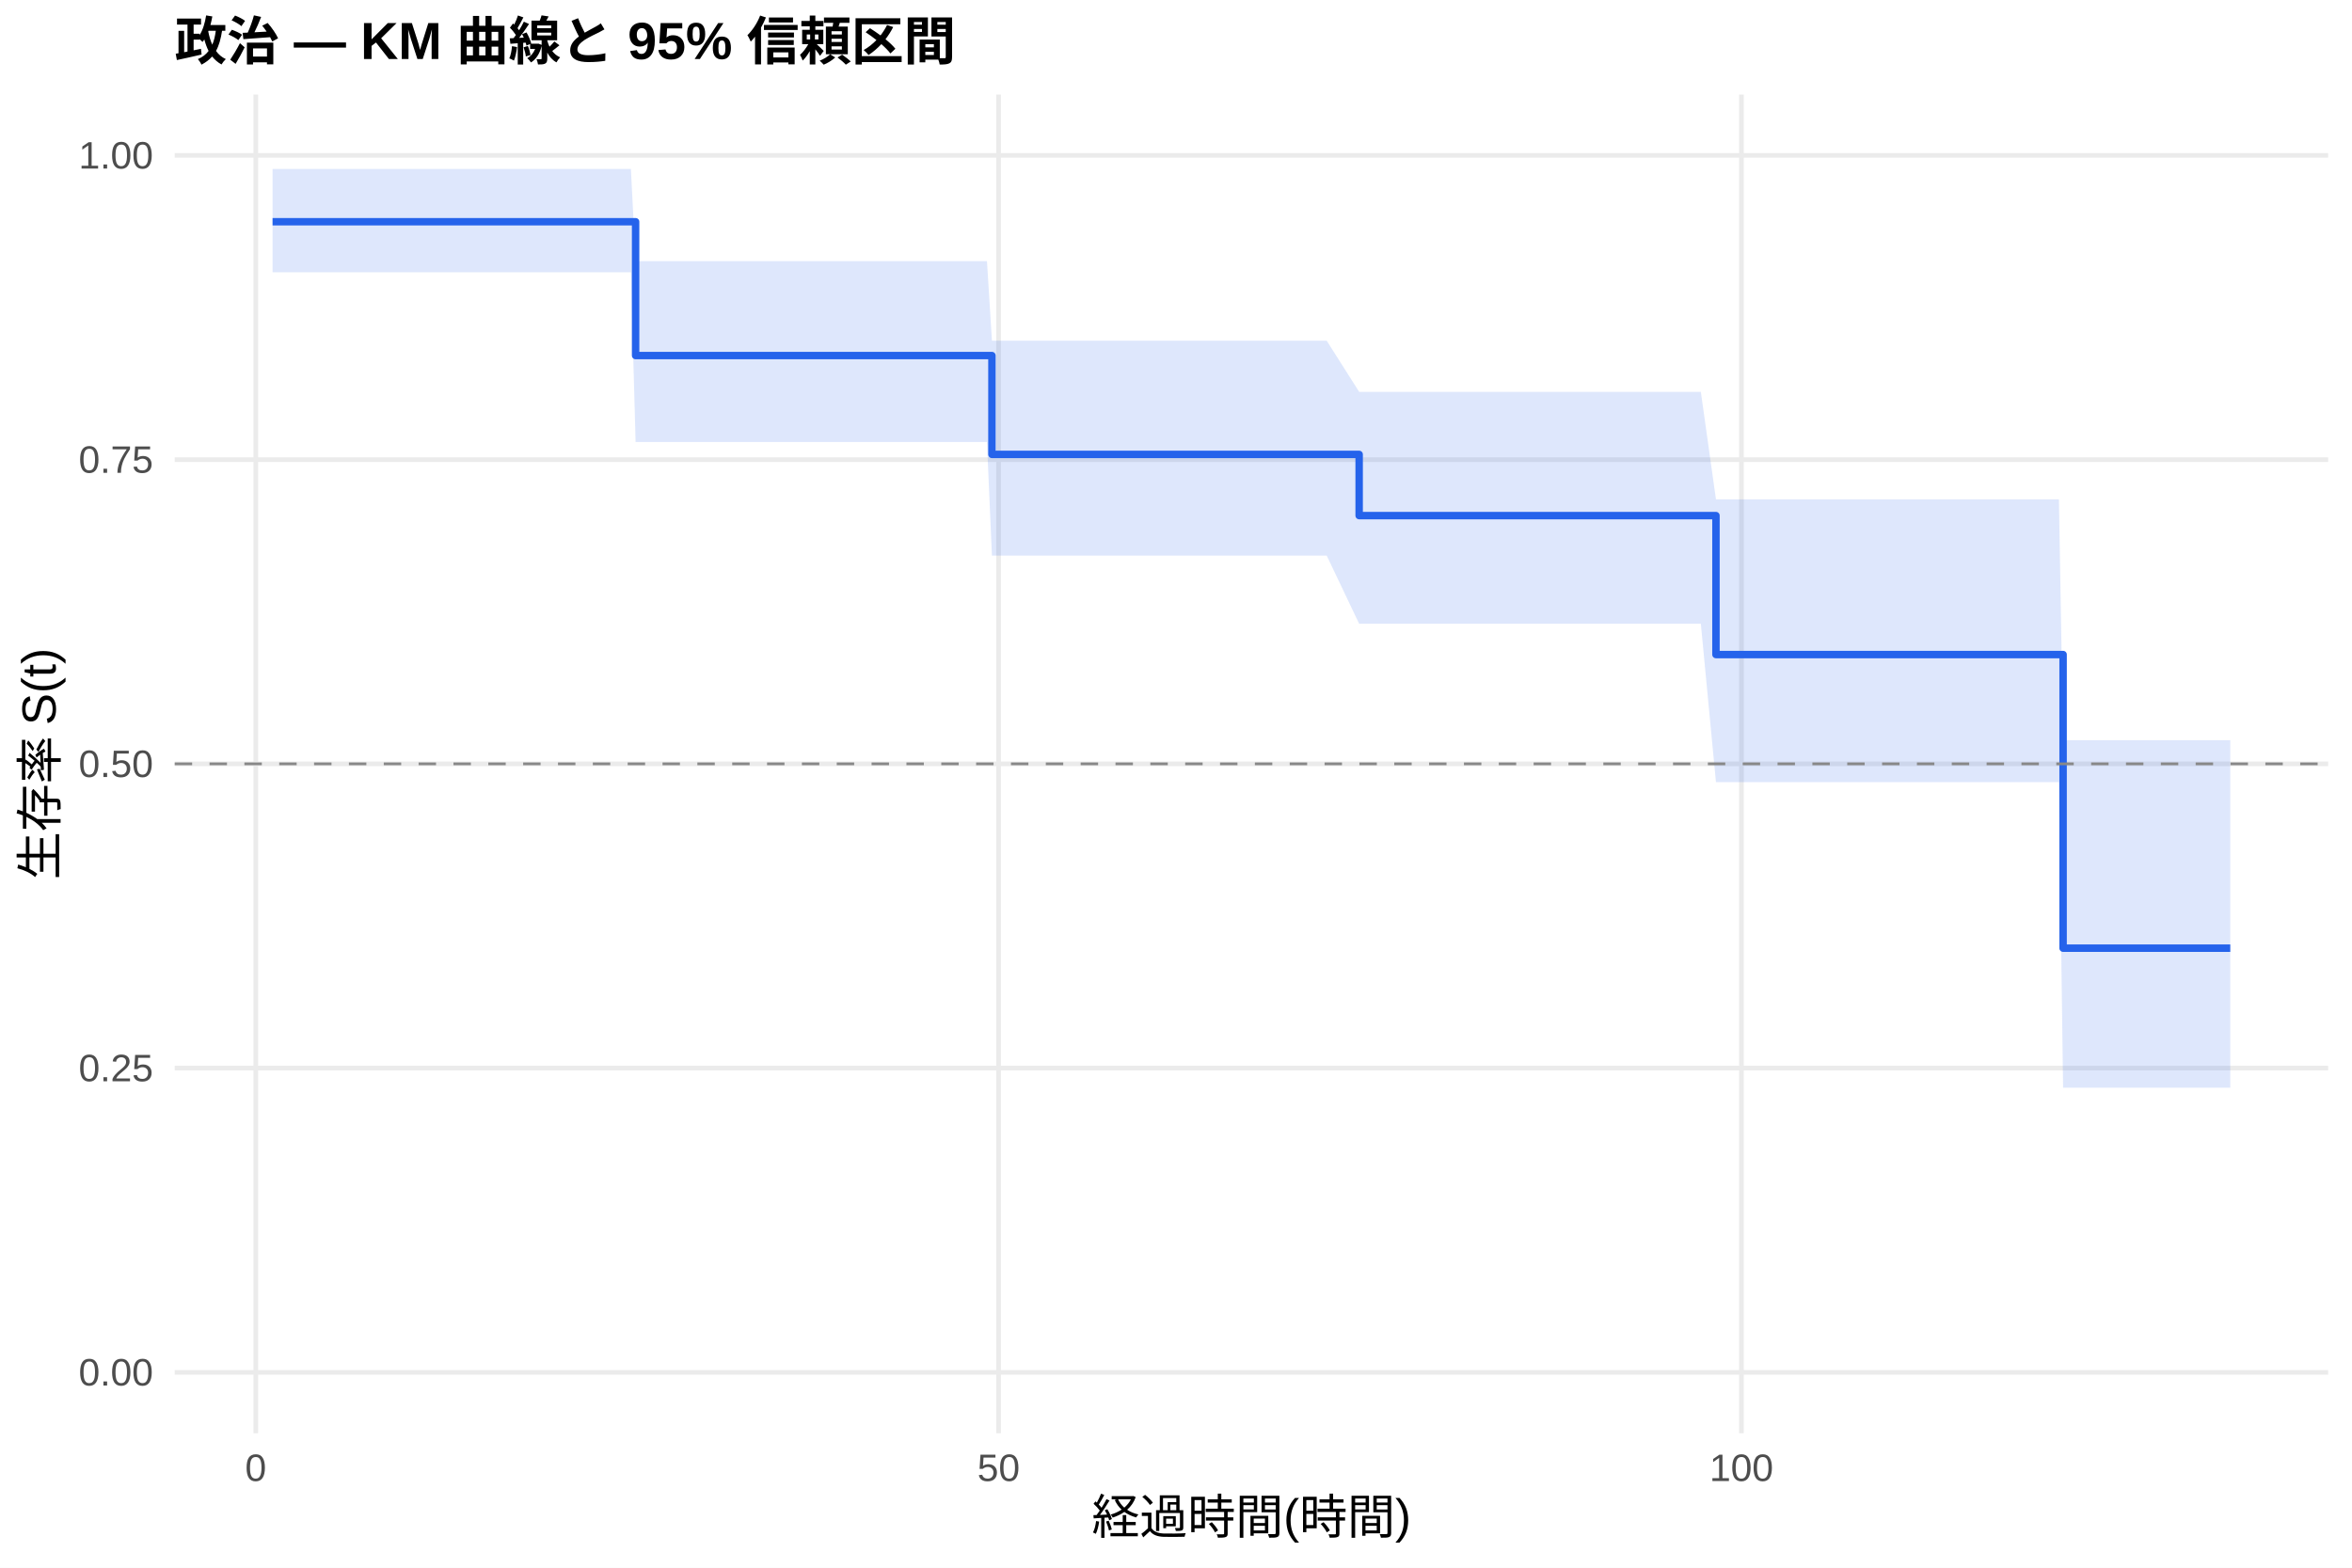
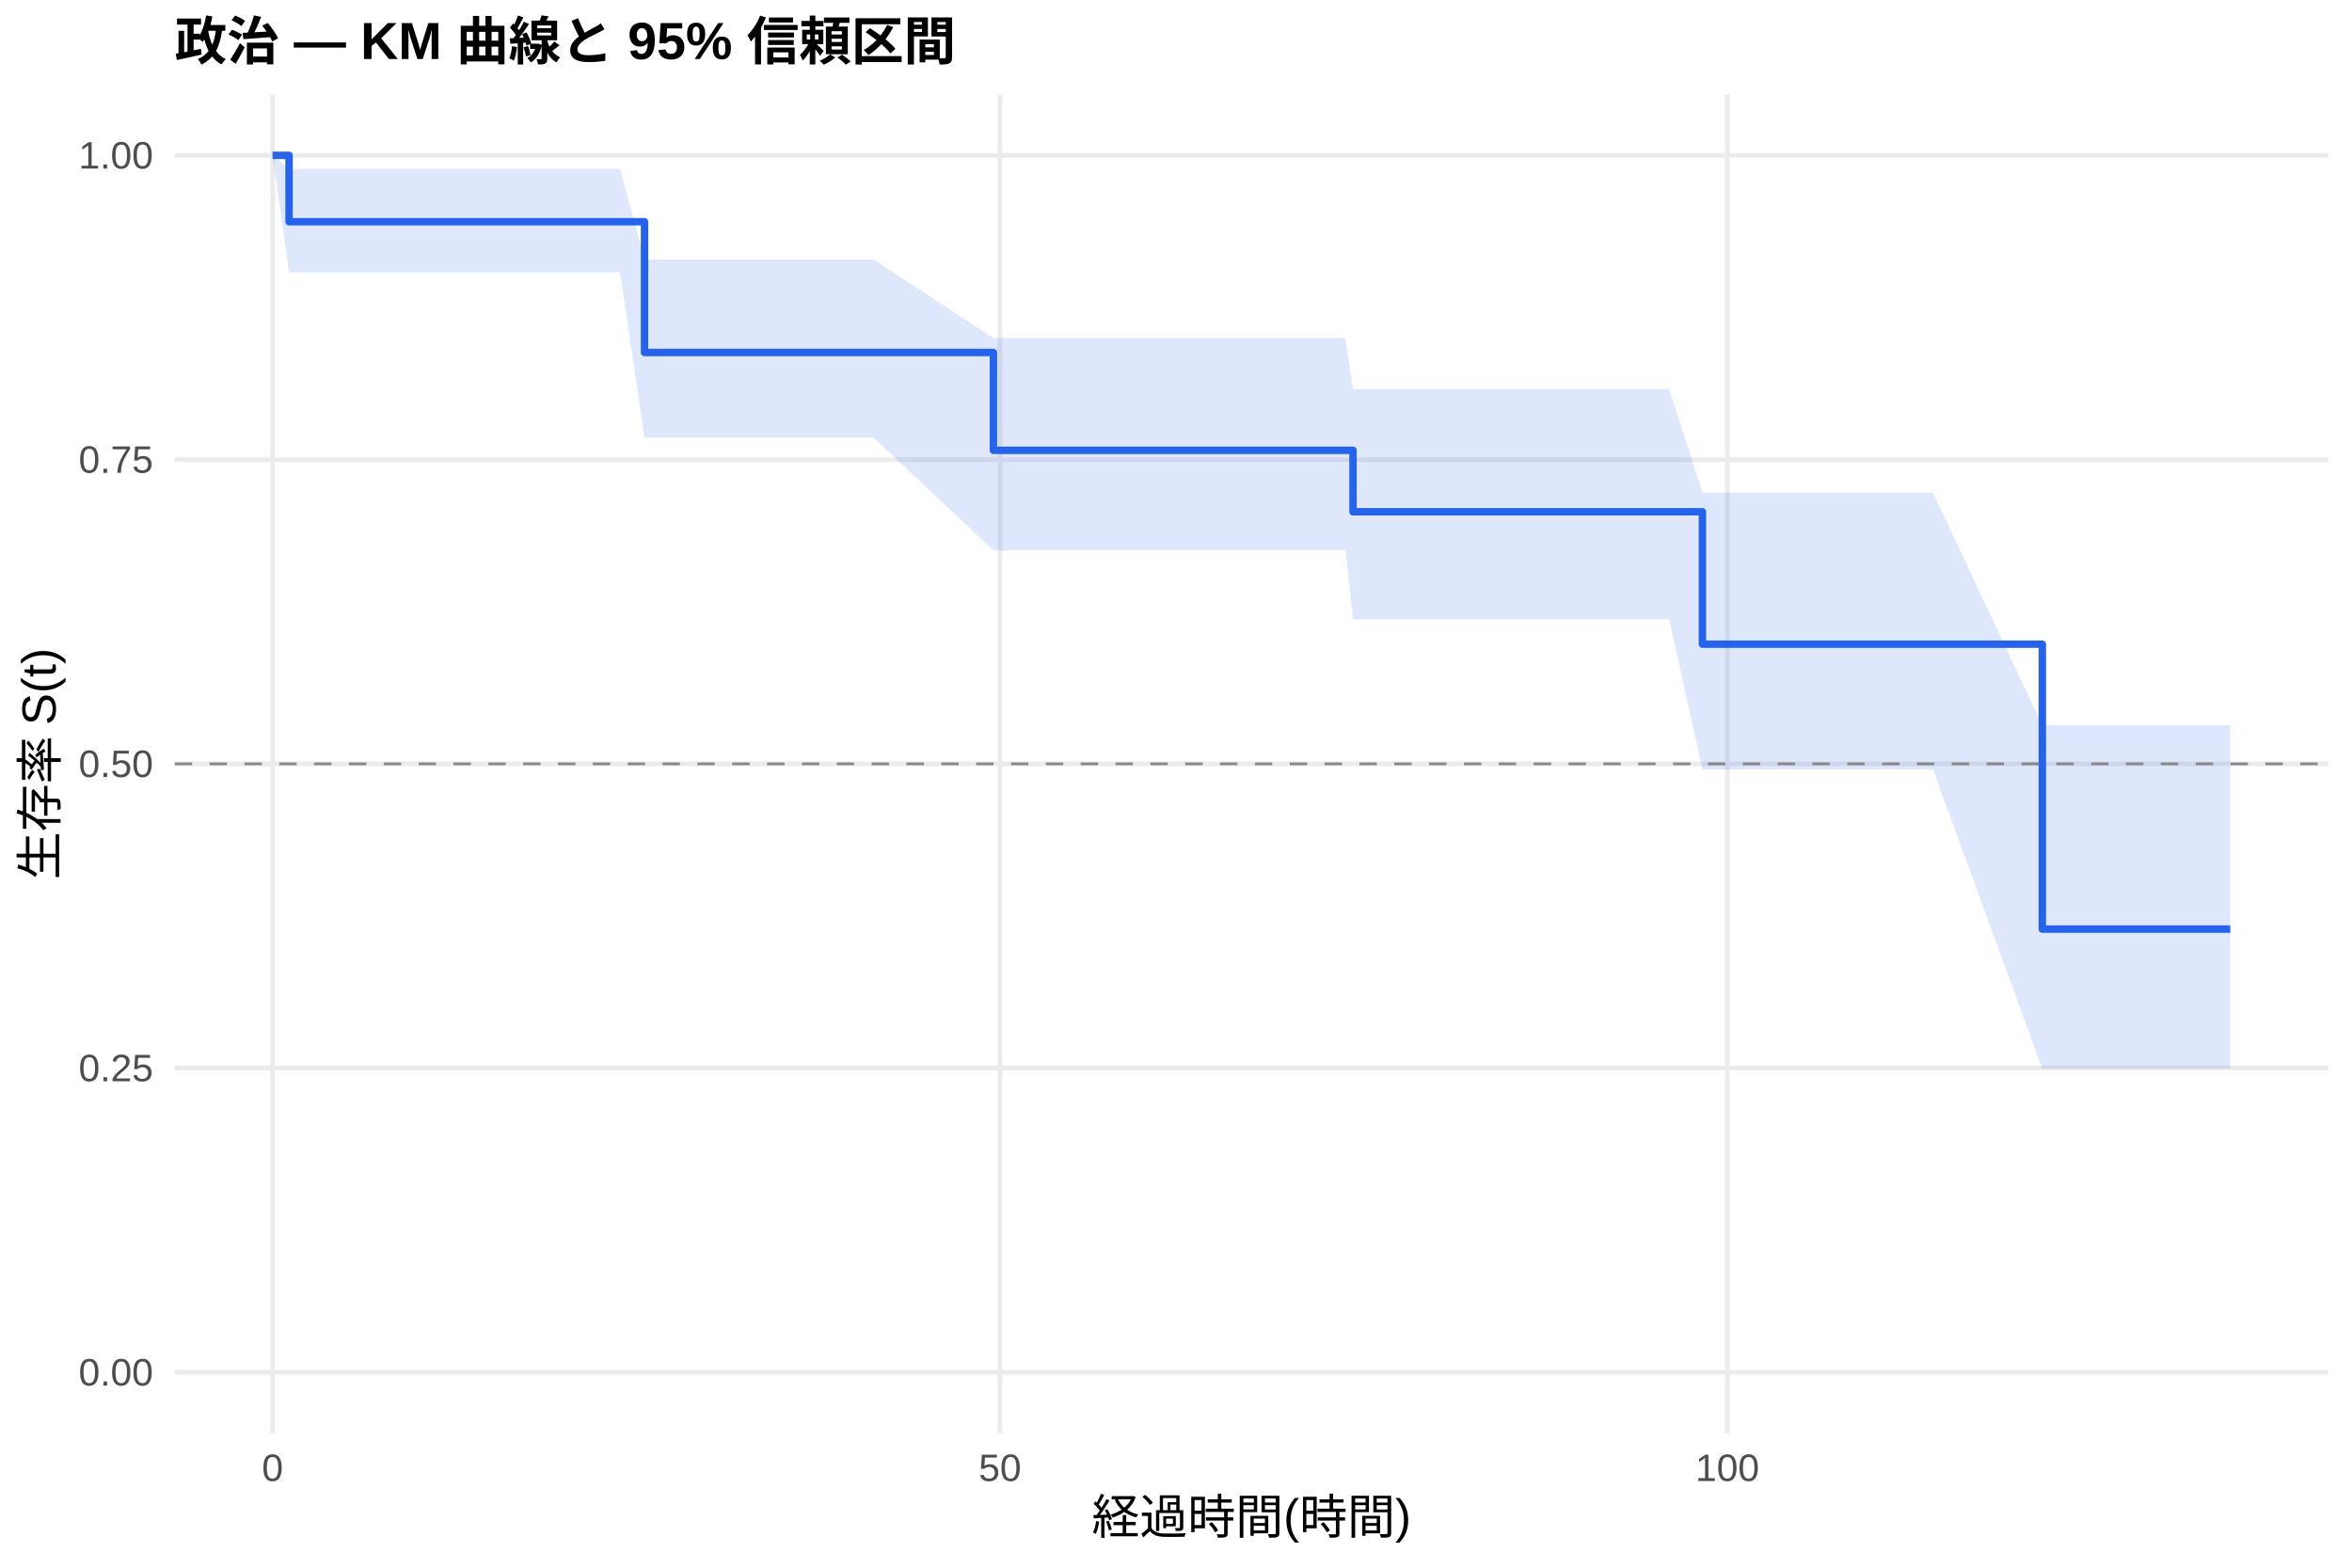
<svg xmlns="http://www.w3.org/2000/svg" width="540.00pt" height="360.00pt" viewBox="0 0 540.00 360.00">
  <g class="svglite">
    <defs>
      <style type="text/css">
    .svglite line, .svglite polyline, .svglite polygon, .svglite path, .svglite rect, .svglite circle {
      fill: none;
      stroke: #000000;
      stroke-linecap: round;
      stroke-linejoin: round;
      stroke-miterlimit: 10.00;
    }
    .svglite text {
      white-space: pre;
    }
    .svglite g.glyphgroup path {
      fill: inherit;
      stroke: none;
    }
  </style>
    </defs>
    <rect width="100%" height="100%" style="stroke: none; fill: #FFFFFF;" />
    <defs>
      <clipPath id="cpMC4wMHw1NDAuMDB8MC4wMHwzNjAuMDA=">
        <rect x="0.00" y="0.00" width="540.00" height="360.00" />
      </clipPath>
    </defs>
    <g clip-path="url(#cpMC4wMHw1NDAuMDB8MC4wMHwzNjAuMDA=)">
      <rect x="0" y="0.00" width="540.00" height="360.00" style="stroke-width: 1.07; stroke: none; fill: #FFFFFF;" />
    </g>
    <defs>
      <clipPath id="cpNDAuMTF8NTM0LjUyfDIxLjcxfDMyOS4xMg==">
        <rect x="40.11" y="21.71" width="494.41" height="307.41" />
      </clipPath>
    </defs>
    <g clip-path="url(#cpNDAuMTF8NTM0LjUyfDIxLjcxfDMyOS4xMg==)">
      <polyline points="40.11,315.14 534.52,315.14 " style="stroke-width: 1.07; stroke: #EBEBEB; stroke-linecap: butt;" />
      <polyline points="40.11,245.28 534.52,245.28 " style="stroke-width: 1.07; stroke: #EBEBEB; stroke-linecap: butt;" />
      <polyline points="40.11,175.41 534.52,175.41 " style="stroke-width: 1.07; stroke: #EBEBEB; stroke-linecap: butt;" />
      <polyline points="40.11,105.55 534.52,105.55 " style="stroke-width: 1.07; stroke: #EBEBEB; stroke-linecap: butt;" />
      <polyline points="40.11,35.68 534.52,35.68 " style="stroke-width: 1.07; stroke: #EBEBEB; stroke-linecap: butt;" />
-       <polyline points="58.72,329.12 58.72,21.71 " style="stroke-width: 1.07; stroke: #EBEBEB; stroke-linecap: butt;" />
-       <polyline points="229.27,329.12 229.27,21.71 " style="stroke-width: 1.07; stroke: #EBEBEB; stroke-linecap: butt;" />
-       <polyline points="399.82,329.12 399.82,21.71 " style="stroke-width: 1.07; stroke: #EBEBEB; stroke-linecap: butt;" />
-       <polygon points="62.58,38.80 63.38,38.80 71.11,38.80 74.12,38.80 106.53,38.80 111.65,38.80 117.33,38.80 120.63,38.80 126.60,38.80 131.54,38.80 134.50,38.80 140.36,38.80 144.85,38.80 145.93,59.96 153.03,59.96 163.04,59.96 193.97,59.96 226.60,59.96 227.74,78.24 250.82,78.24 278.96,78.24 295.90,78.24 301.87,78.24 304.60,78.24 312.05,89.98 326.71,89.98 349.45,89.98 352.24,89.98 357.36,89.98 360.54,89.98 370.03,89.98 372.93,89.98 377.42,89.98 380.49,89.98 390.50,89.98 393.97,114.67 401.59,114.67 414.32,114.67 425.07,114.67 434.10,114.67 439.16,114.67 442.35,114.67 472.71,114.67 473.67,169.98 503.46,169.98 512.05,169.98 512.05,249.78 503.46,249.78 473.67,249.78 472.71,179.61 442.35,179.61 439.16,179.61 434.10,179.61 425.07,179.61 414.32,179.61 401.59,179.61 393.97,179.61 390.50,143.24 380.49,143.24 377.42,143.24 372.93,143.24 370.03,143.24 360.54,143.24 357.36,143.24 352.24,143.24 349.45,143.24 326.71,143.24 312.05,143.24 304.60,127.58 301.87,127.58 295.90,127.58 278.96,127.58 250.82,127.58 227.74,127.58 226.60,101.50 193.97,101.50 163.04,101.50 153.03,101.50 145.93,101.50 144.85,62.52 140.36,62.52 134.50,62.52 131.54,62.52 126.60,62.52 120.63,62.52 117.33,62.52 111.65,62.52 106.53,62.52 74.12,62.52 71.11,62.52 63.38,62.52 62.58,62.52 " style="stroke-width: 0.00; stroke: none; stroke-linecap: butt; fill: #2563EB; fill-opacity: 0.15;" />
-       <polyline points="62.58,38.80 63.38,38.80 71.11,38.80 74.12,38.80 106.53,38.80 111.65,38.80 117.33,38.80 120.63,38.80 126.60,38.80 131.54,38.80 134.50,38.80 140.36,38.80 144.85,38.80 145.93,59.96 153.03,59.96 163.04,59.96 193.97,59.96 226.60,59.96 227.74,78.24 250.82,78.24 278.96,78.24 295.90,78.24 301.87,78.24 304.60,78.24 312.05,89.98 326.71,89.98 349.45,89.98 352.24,89.98 357.36,89.98 360.54,89.98 370.03,89.98 372.93,89.98 377.42,89.98 380.49,89.98 390.50,89.98 393.97,114.67 401.59,114.67 414.32,114.67 425.07,114.67 434.10,114.67 439.16,114.67 442.35,114.67 472.71,114.67 473.67,169.98 503.46,169.98 512.05,169.98 " style="stroke-width: 1.07; stroke: none; stroke-linecap: butt;" />
-       <polyline points="512.05,249.78 503.46,249.78 473.67,249.78 472.71,179.61 442.35,179.61 439.16,179.61 434.10,179.61 425.07,179.61 414.32,179.61 401.59,179.61 393.97,179.61 390.50,143.24 380.49,143.24 377.42,143.24 372.93,143.24 370.03,143.24 360.54,143.24 357.36,143.24 352.24,143.24 349.45,143.24 326.71,143.24 312.05,143.24 304.60,127.58 301.87,127.58 295.90,127.58 278.96,127.58 250.82,127.58 227.74,127.58 226.60,101.50 193.97,101.50 163.04,101.50 153.03,101.50 145.93,101.50 144.85,62.52 140.36,62.52 134.50,62.52 131.54,62.52 126.60,62.52 120.63,62.52 117.33,62.52 111.65,62.52 106.53,62.52 74.12,62.52 71.11,62.52 63.38,62.52 62.58,62.52 " style="stroke-width: 1.07; stroke: none; stroke-linecap: butt;" />
-       <polyline points="62.58,50.92 63.38,50.92 63.38,50.92 71.11,50.92 71.11,50.92 74.12,50.92 74.12,50.92 106.53,50.92 106.53,50.92 111.65,50.92 111.65,50.92 117.33,50.92 117.33,50.92 120.63,50.92 120.63,50.92 126.60,50.92 126.60,50.92 131.54,50.92 131.54,50.92 134.50,50.92 134.50,50.92 140.36,50.92 140.36,50.92 144.85,50.92 144.85,50.92 145.93,50.92 145.93,81.65 153.03,81.65 153.03,81.65 163.04,81.65 163.04,81.65 193.97,81.65 193.97,81.65 226.60,81.65 226.60,81.65 227.74,81.65 227.74,104.35 250.82,104.35 250.82,104.35 278.96,104.35 278.96,104.35 295.90,104.35 295.90,104.35 301.87,104.35 301.87,104.35 304.60,104.35 304.60,104.35 312.05,104.35 312.05,118.40 326.71,118.40 326.71,118.40 349.45,118.40 349.45,118.40 352.24,118.40 352.24,118.40 357.36,118.40 357.36,118.40 360.54,118.40 360.54,118.40 370.03,118.40 370.03,118.40 372.93,118.40 372.93,118.40 377.42,118.40 377.42,118.40 380.49,118.40 380.49,118.40 390.50,118.40 390.50,118.40 393.97,118.40 393.97,150.31 401.59,150.31 401.59,150.31 414.32,150.31 414.32,150.31 425.07,150.31 425.07,150.31 434.10,150.31 434.10,150.31 439.16,150.31 439.16,150.31 442.35,150.31 442.35,150.31 472.71,150.31 472.71,150.31 473.67,150.31 473.67,217.74 503.46,217.74 503.46,217.74 512.05,217.74 512.05,217.74 " style="stroke-width: 1.71; stroke: #2563EB; stroke-linecap: butt;" />
+       <polyline points="62.58,329.12 62.58,21.71 " style="stroke-width: 1.07; stroke: #EBEBEB; stroke-linecap: butt;" />
+       <polyline points="229.59,329.12 229.59,21.71 " style="stroke-width: 1.07; stroke: #EBEBEB; stroke-linecap: butt;" />
+       <polyline points="396.59,329.12 396.59,21.71 " style="stroke-width: 1.07; stroke: #EBEBEB; stroke-linecap: butt;" />
+       <polygon points="62.58,35.68 66.37,38.80 72.71,38.80 80.29,38.80 83.24,38.80 114.97,38.80 119.98,38.80 125.54,38.80 128.77,38.80 134.62,38.80 139.46,38.80 142.36,38.80 147.98,59.60 148.09,59.60 152.49,59.60 160.50,59.60 170.30,59.60 200.58,59.60 228.08,77.64 232.54,77.64 256.25,77.64 283.81,77.64 300.40,77.64 306.24,77.64 308.91,77.64 310.64,89.35 330.57,89.35 352.84,89.35 355.56,89.35 360.57,89.35 363.69,89.35 372.99,89.35 375.83,89.35 380.23,89.35 383.23,89.35 390.86,113.16 393.03,113.16 403.88,113.16 416.35,113.16 426.88,113.16 435.73,113.16 440.68,113.16 443.80,113.16 468.90,166.57 473.52,166.57 503.64,166.57 512.05,166.57 512.05,245.41 503.64,245.41 473.52,245.41 468.90,245.41 443.80,176.71 440.68,176.71 435.73,176.71 426.88,176.71 416.35,176.71 403.88,176.71 393.03,176.71 390.86,176.71 383.23,142.18 380.23,142.18 375.83,142.18 372.99,142.18 363.69,142.18 360.57,142.18 355.56,142.18 352.84,142.18 330.57,142.18 310.64,142.18 308.91,126.38 306.24,126.38 300.40,126.38 283.81,126.38 256.25,126.38 232.54,126.38 228.08,126.38 200.58,100.52 170.30,100.52 160.50,100.52 152.49,100.52 148.09,100.52 147.98,100.52 142.36,62.52 139.46,62.52 134.62,62.52 128.77,62.52 125.54,62.52 119.98,62.52 114.97,62.52 83.24,62.52 80.29,62.52 72.71,62.52 66.37,62.52 62.58,35.68 " style="stroke-width: 0.00; stroke: none; stroke-linecap: butt; fill: #2563EB; fill-opacity: 0.15;" />
+       <polyline points="62.58,35.68 66.37,38.80 72.71,38.80 80.29,38.80 83.24,38.80 114.97,38.80 119.98,38.80 125.54,38.80 128.77,38.80 134.62,38.80 139.46,38.80 142.36,38.80 147.98,59.60 148.09,59.60 152.49,59.60 160.50,59.60 170.30,59.60 200.58,59.60 228.08,77.64 232.54,77.64 256.25,77.64 283.81,77.64 300.40,77.64 306.24,77.64 308.91,77.64 310.64,89.35 330.57,89.35 352.84,89.35 355.56,89.35 360.57,89.35 363.69,89.35 372.99,89.35 375.83,89.35 380.23,89.35 383.23,89.35 390.86,113.16 393.03,113.16 403.88,113.16 416.35,113.16 426.88,113.16 435.73,113.16 440.68,113.16 443.80,113.16 468.90,166.57 473.52,166.57 503.64,166.57 512.05,166.57 " style="stroke-width: 1.07; stroke: none; stroke-linecap: butt;" />
+       <polyline points="512.05,245.41 503.64,245.41 473.52,245.41 468.90,245.41 443.80,176.71 440.68,176.71 435.73,176.71 426.88,176.71 416.35,176.71 403.88,176.71 393.03,176.71 390.86,176.71 383.23,142.18 380.23,142.18 375.83,142.18 372.99,142.18 363.69,142.18 360.57,142.18 355.56,142.18 352.84,142.18 330.57,142.18 310.64,142.18 308.91,126.38 306.24,126.38 300.40,126.38 283.81,126.38 256.25,126.38 232.54,126.38 228.08,126.38 200.58,100.52 170.30,100.52 160.50,100.52 152.49,100.52 148.09,100.52 147.98,100.52 142.36,62.52 139.46,62.52 134.62,62.52 128.77,62.52 125.54,62.52 119.98,62.52 114.97,62.52 83.24,62.52 80.29,62.52 72.71,62.52 66.37,62.52 62.58,35.68 " style="stroke-width: 1.07; stroke: none; stroke-linecap: butt;" />
+       <polyline points="62.58,35.68 66.37,35.68 66.37,50.92 72.71,50.92 72.71,50.92 80.29,50.92 80.29,50.92 83.24,50.92 83.24,50.92 114.97,50.92 114.97,50.92 119.98,50.92 119.98,50.92 125.54,50.92 125.54,50.92 128.77,50.92 128.77,50.92 134.62,50.92 134.62,50.92 139.46,50.92 139.46,50.92 142.36,50.92 142.36,50.92 147.98,50.92 147.98,80.95 148.09,80.95 148.09,80.95 152.49,80.95 152.49,80.95 160.50,80.95 160.50,80.95 170.30,80.95 170.30,80.95 200.58,80.95 200.58,80.95 228.08,80.95 228.08,103.41 232.54,103.41 232.54,103.41 256.25,103.41 256.25,103.41 283.81,103.41 283.81,103.41 300.40,103.41 300.40,103.41 306.24,103.41 306.24,103.41 308.91,103.41 308.91,103.41 310.64,103.41 310.64,117.52 330.57,117.52 330.57,117.52 352.84,117.52 352.84,117.52 355.56,117.52 355.56,117.52 360.57,117.52 360.57,117.52 363.69,117.52 363.69,117.52 372.99,117.52 372.99,117.52 375.83,117.52 375.83,117.52 380.23,117.52 380.23,117.52 383.23,117.52 383.23,117.52 390.86,117.52 390.86,147.93 393.03,147.93 393.03,147.93 403.88,147.93 403.88,147.93 416.35,147.93 416.35,147.93 426.88,147.93 426.88,147.93 435.73,147.93 435.73,147.93 440.68,147.93 440.68,147.93 443.80,147.93 443.80,147.93 468.90,147.93 468.90,213.36 473.52,213.36 473.52,213.36 503.64,213.36 503.64,213.36 512.05,213.36 512.05,213.36 " style="stroke-width: 1.71; stroke: #2563EB; stroke-linecap: butt;" />
      <line x1="40.11" y1="175.41" x2="534.52" y2="175.41" style="stroke-width: 0.64; stroke: #888888; stroke-dasharray: 4.00,4.00; stroke-linecap: butt;" />
    </g>
    <g clip-path="url(#cpMC4wMHw1NDAuMDB8MC4wMHwzNjAuMDA=)">
      <text x="35.18" y="318.17" text-anchor="end" style="font-size: 8.80px;fill: #4D4D4D; font-family: &quot;Liberation Sans&quot;;" textLength="17.11px" lengthAdjust="spacingAndGlyphs">0.00</text>
      <text x="35.18" y="248.30" text-anchor="end" style="font-size: 8.80px;fill: #4D4D4D; font-family: &quot;Liberation Sans&quot;;" textLength="17.11px" lengthAdjust="spacingAndGlyphs">0.25</text>
      <text x="35.18" y="178.44" text-anchor="end" style="font-size: 8.80px;fill: #4D4D4D; font-family: &quot;Liberation Sans&quot;;" textLength="17.11px" lengthAdjust="spacingAndGlyphs">0.50</text>
      <text x="35.18" y="108.57" text-anchor="end" style="font-size: 8.80px;fill: #4D4D4D; font-family: &quot;Liberation Sans&quot;;" textLength="17.11px" lengthAdjust="spacingAndGlyphs">0.75</text>
      <text x="35.18" y="38.71" text-anchor="end" style="font-size: 8.80px;fill: #4D4D4D; font-family: &quot;Liberation Sans&quot;;" textLength="17.11px" lengthAdjust="spacingAndGlyphs">1.00</text>
-       <text x="58.72" y="340.10" text-anchor="middle" style="font-size: 8.80px;fill: #4D4D4D; font-family: &quot;Liberation Sans&quot;;" textLength="4.89px" lengthAdjust="spacingAndGlyphs">0</text>
-       <text x="229.27" y="340.10" text-anchor="middle" style="font-size: 8.80px;fill: #4D4D4D; font-family: &quot;Liberation Sans&quot;;" textLength="9.78px" lengthAdjust="spacingAndGlyphs">50</text>
-       <text x="399.82" y="340.10" text-anchor="middle" style="font-size: 8.80px;fill: #4D4D4D; font-family: &quot;Liberation Sans&quot;;" textLength="14.67px" lengthAdjust="spacingAndGlyphs">100</text>
+       <text x="62.58" y="340.10" text-anchor="middle" style="font-size: 8.80px;fill: #4D4D4D; font-family: &quot;Liberation Sans&quot;;" textLength="4.89px" lengthAdjust="spacingAndGlyphs">0</text>
+       <text x="229.59" y="340.10" text-anchor="middle" style="font-size: 8.80px;fill: #4D4D4D; font-family: &quot;Liberation Sans&quot;;" textLength="9.78px" lengthAdjust="spacingAndGlyphs">50</text>
+       <text x="396.59" y="340.10" text-anchor="middle" style="font-size: 8.80px;fill: #4D4D4D; font-family: &quot;Liberation Sans&quot;;" textLength="14.67px" lengthAdjust="spacingAndGlyphs">100</text>
      <text x="287.32" y="352.24" text-anchor="middle" style="font-size: 11.00px; font-family: &quot;Liberation Sans&quot;;" textLength="73.31px" lengthAdjust="spacingAndGlyphs">経過時間(時間)</text>
      <text transform="translate(13.05,175.41) rotate(-90)" text-anchor="middle" style="font-size: 11.00px; font-family: &quot;Liberation Sans&quot;;" textLength="53.78px" lengthAdjust="spacingAndGlyphs">生存率 S(t)</text>
      <text x="40.11" y="13.74" style="font-size: 12.00px; font-weight: bold; font-family: &quot;Liberation Sans&quot;;" textLength="179.33px" lengthAdjust="spacingAndGlyphs">政治 — KM 曲線と 95% 信頼区間</text>
    </g>
  </g>
</svg>
